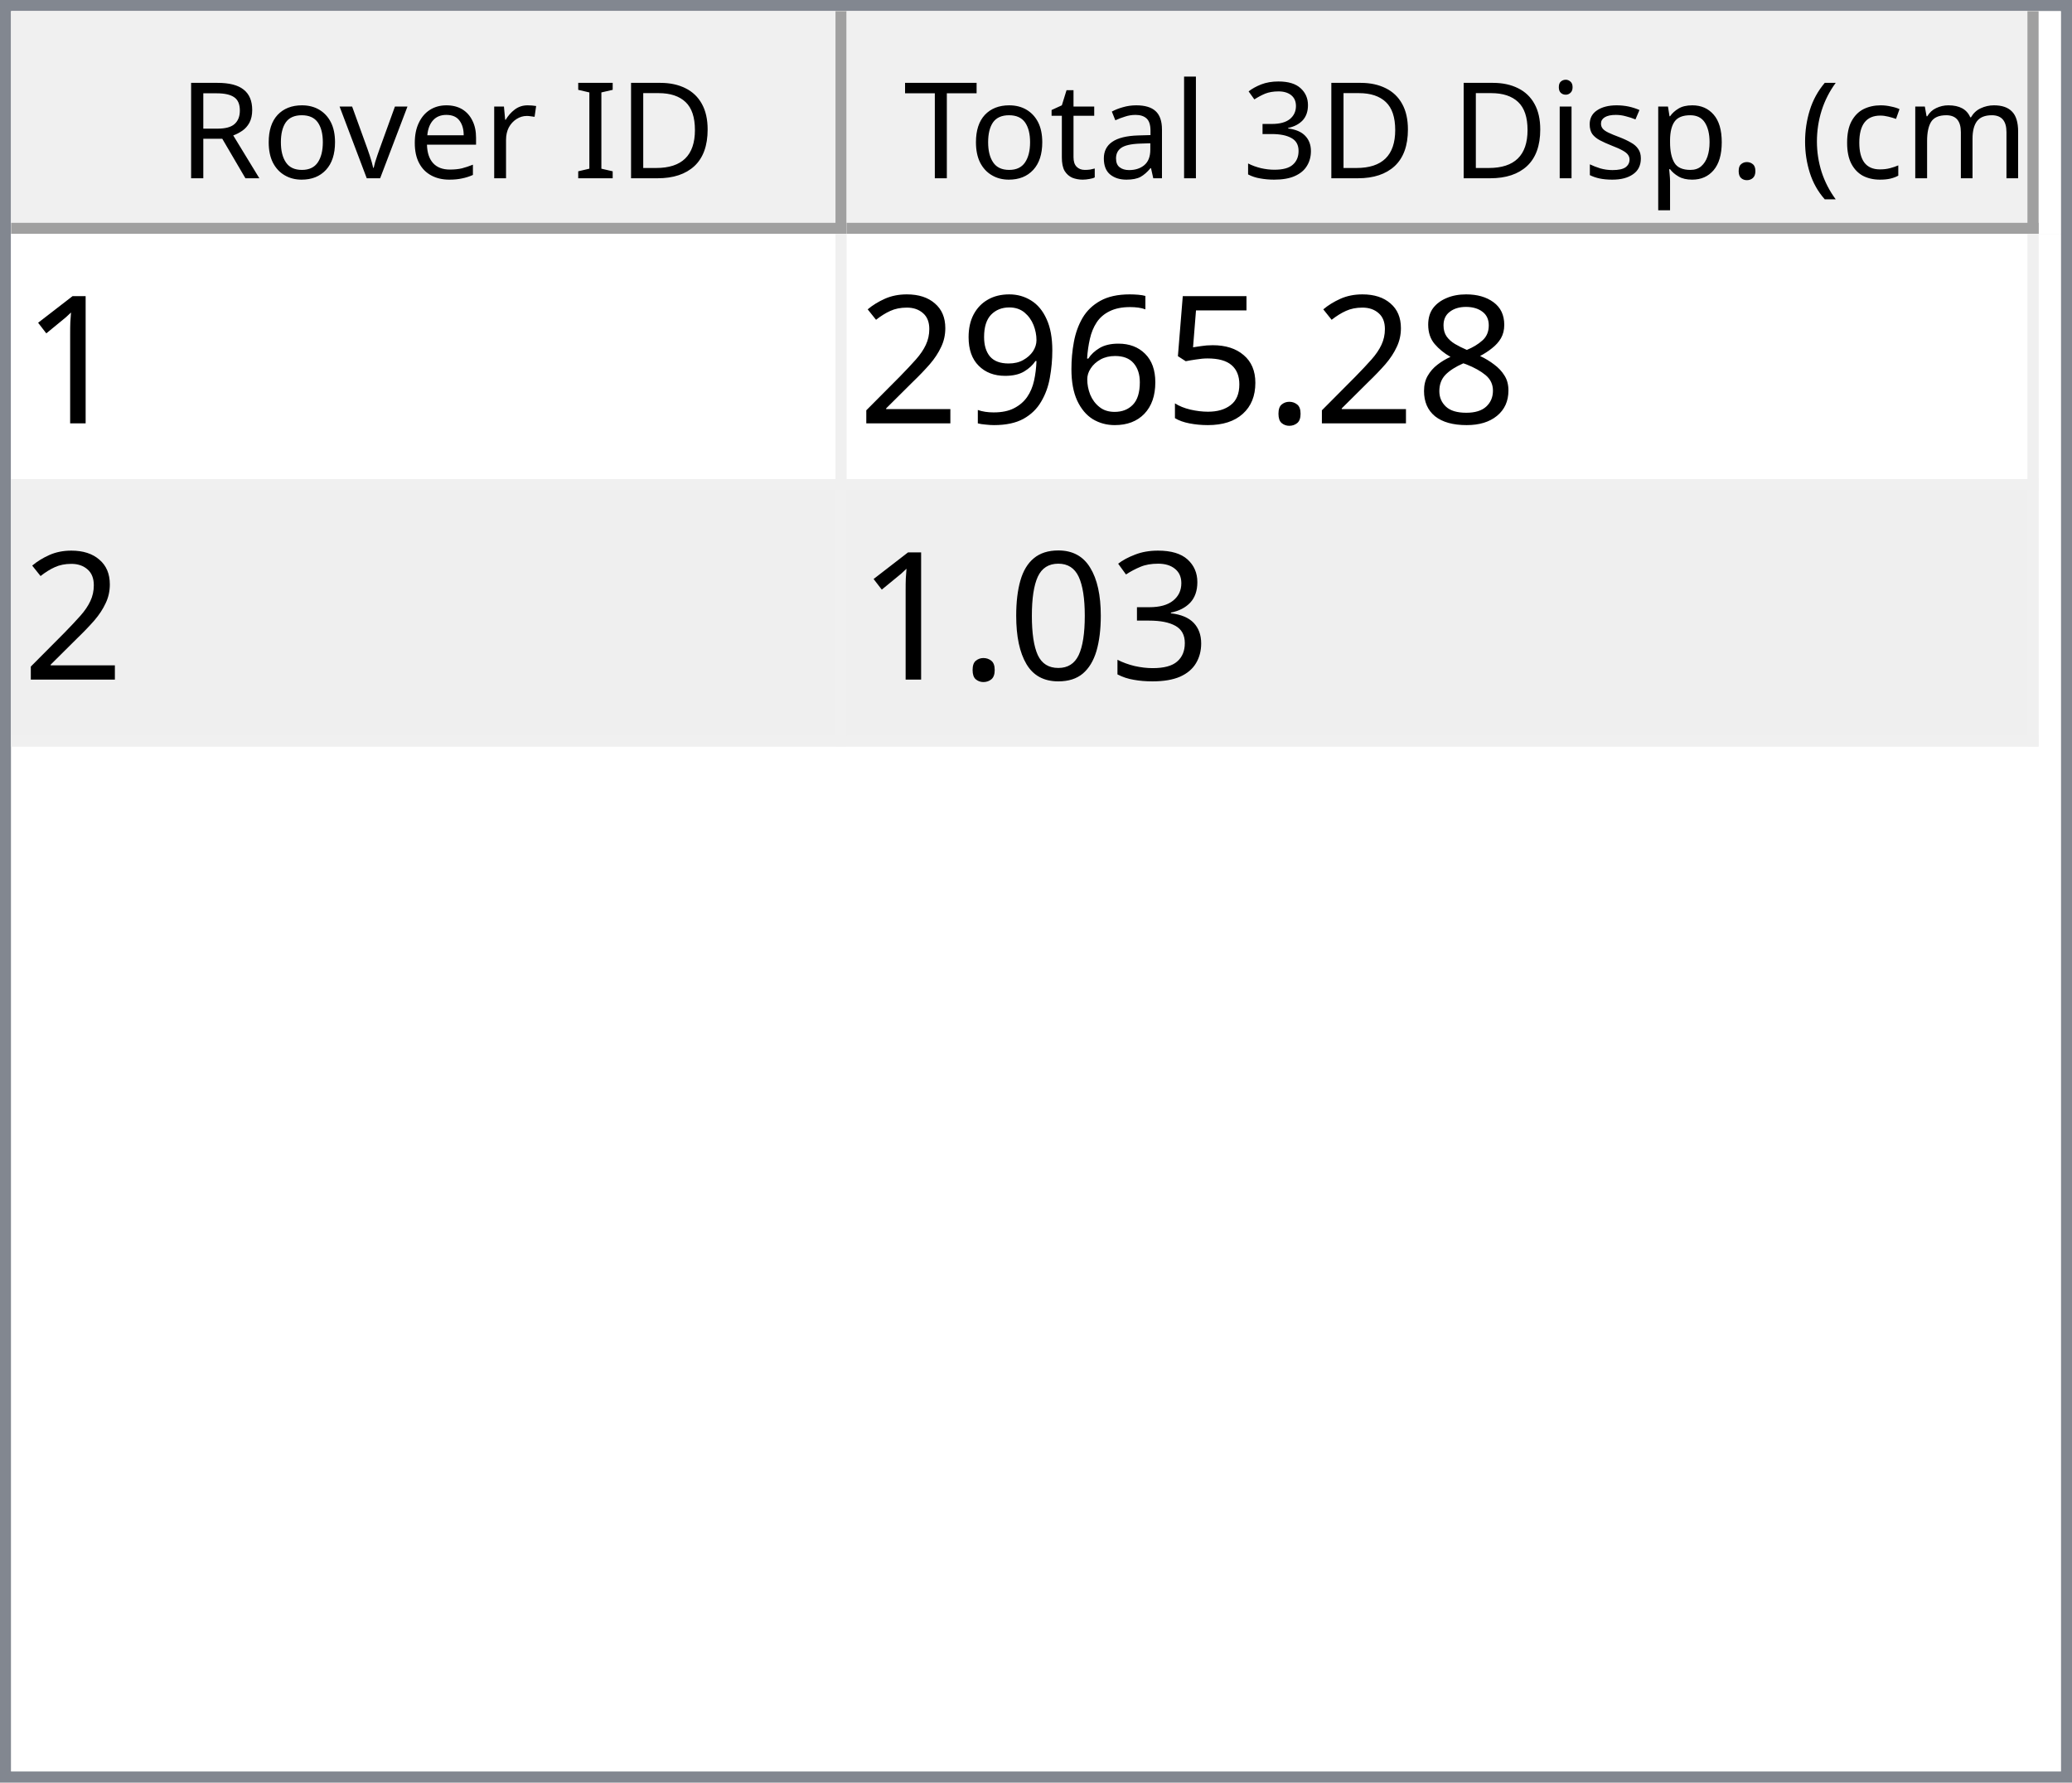
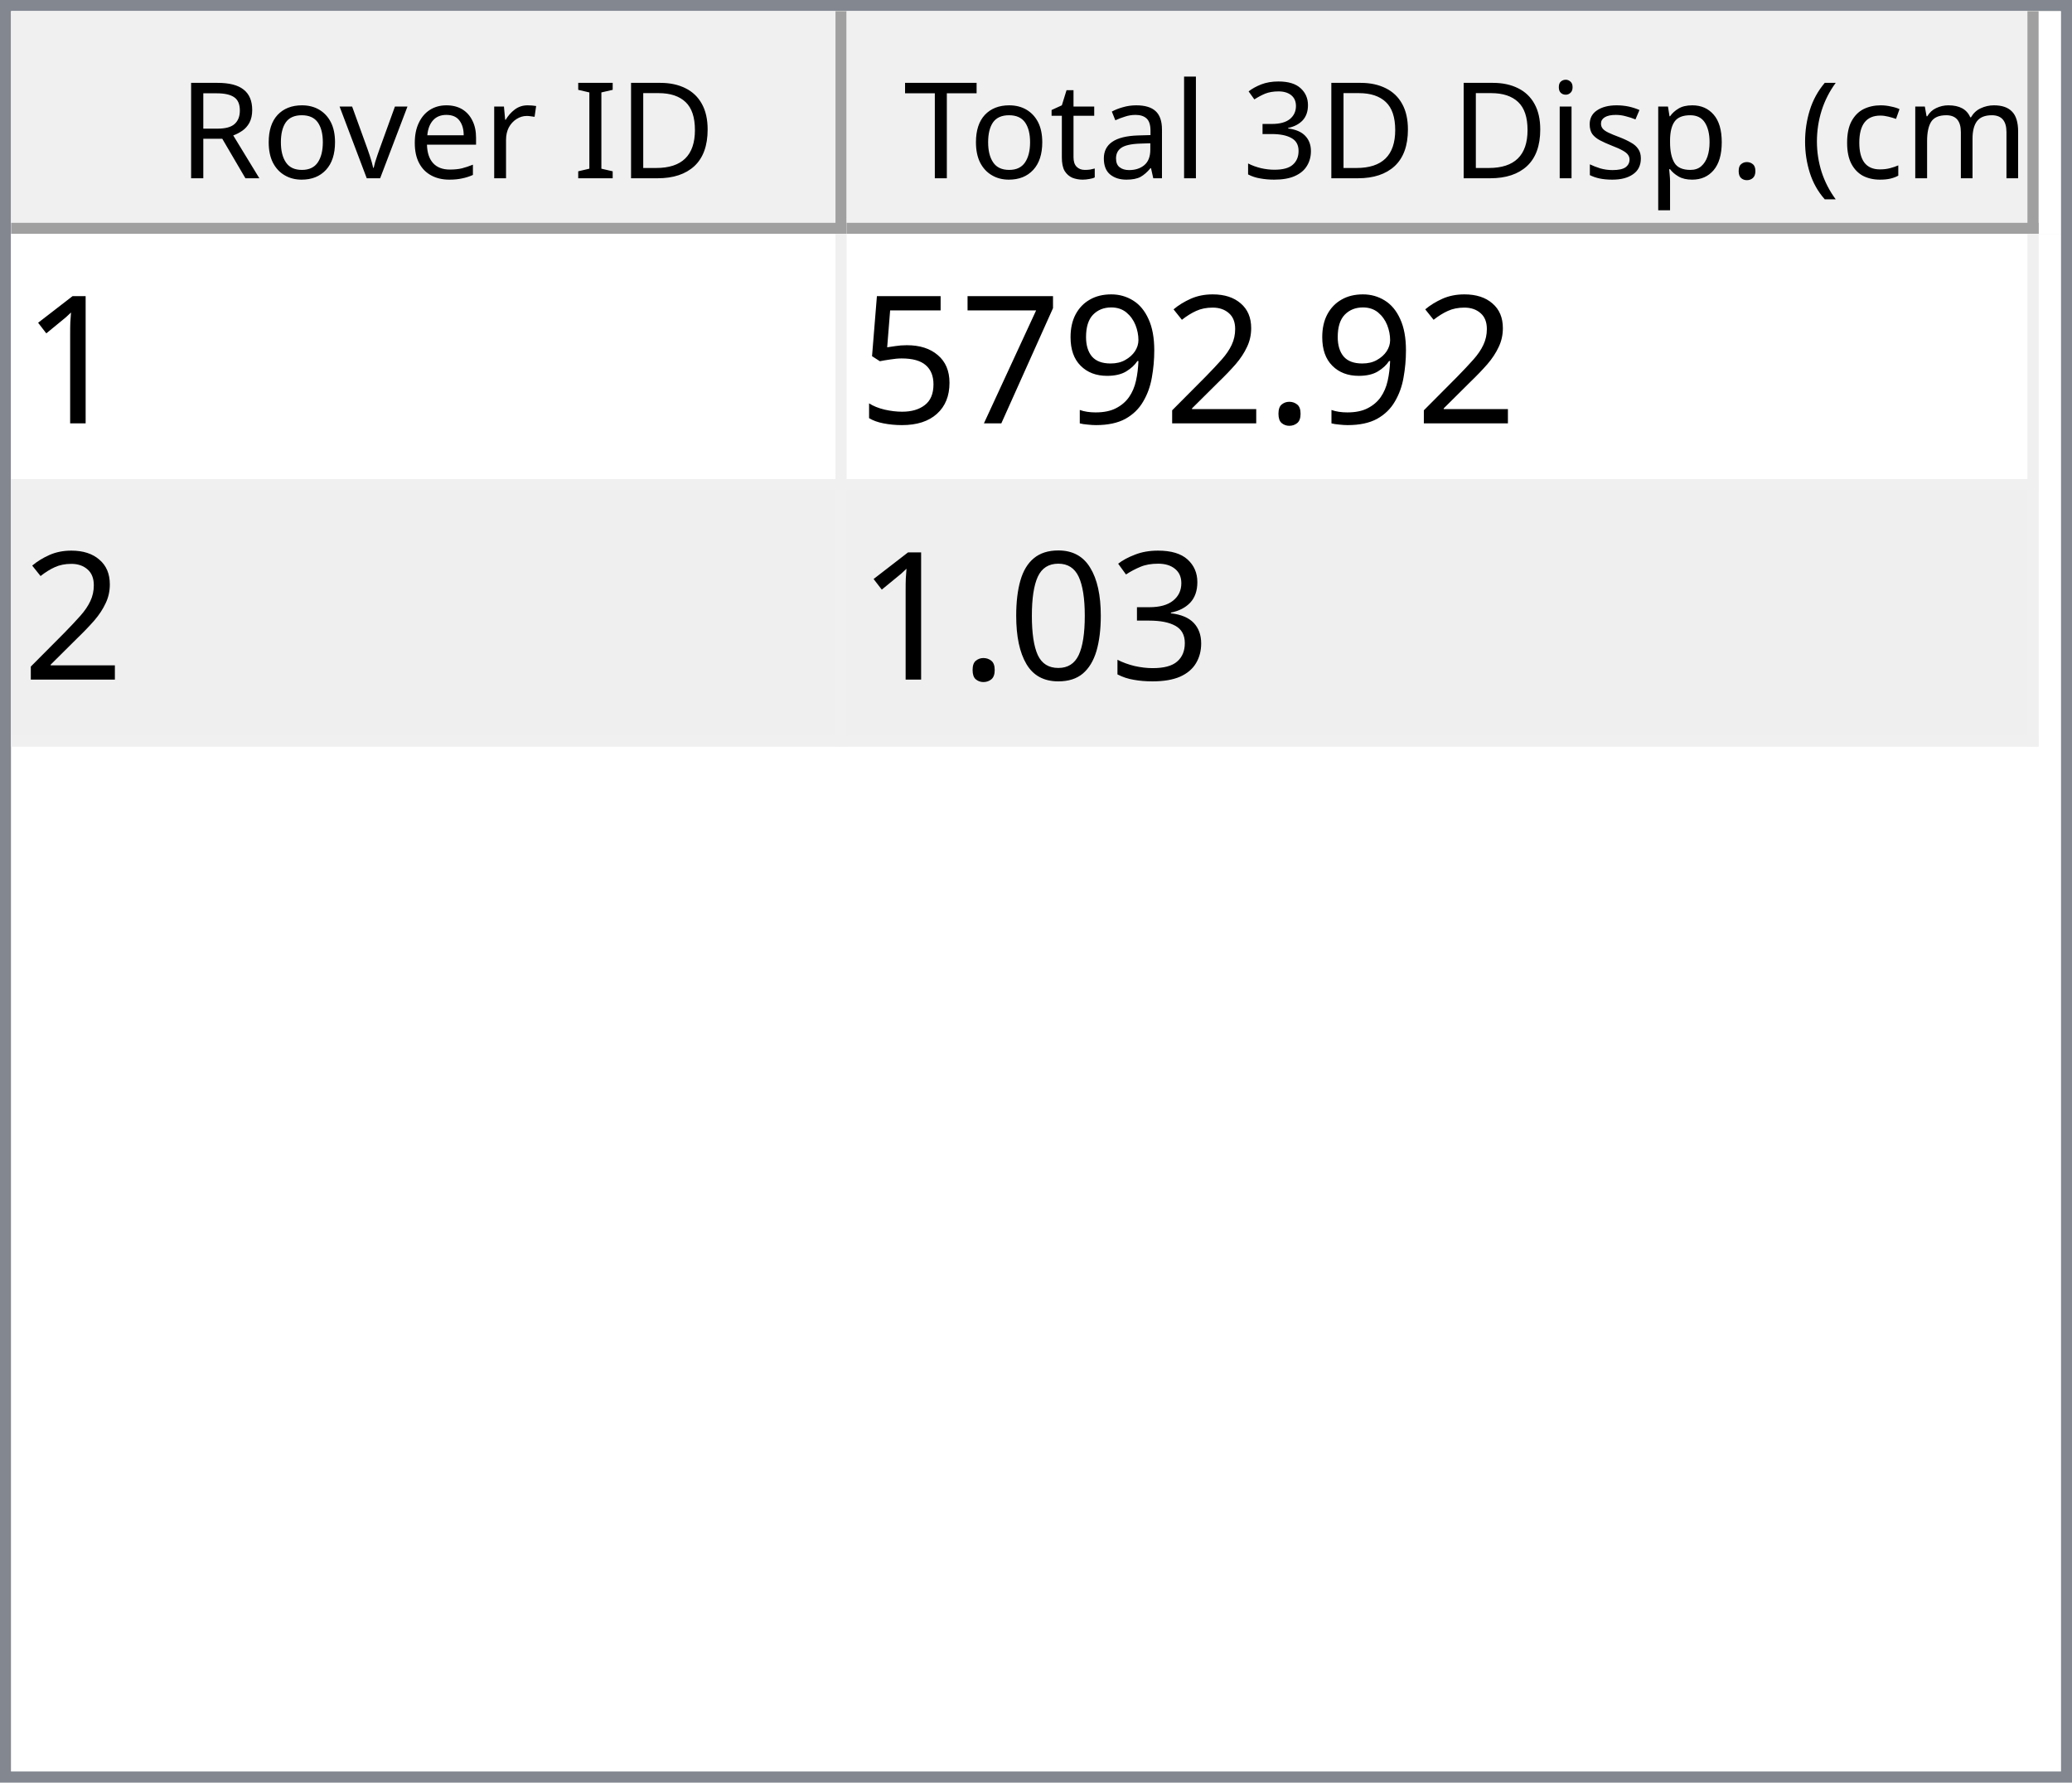
<svg xmlns="http://www.w3.org/2000/svg" style="fill-opacity:1; color-rendering:auto; color-interpolation:auto; text-rendering:auto; stroke:black; stroke-linecap:square; stroke-miterlimit:10; shape-rendering:auto; stroke-opacity:1; fill:black; stroke-dasharray:none; font-weight:normal; stroke-width:1; font-family:'Dialog'; font-style:normal; stroke-linejoin:miter; font-size:12px; stroke-dashoffset:0; image-rendering:auto;" width="186" height="160">
  <defs id="genericDefs" />
  <g>
    <defs id="defs1">
      <clipPath clipPathUnits="userSpaceOnUse" id="clipPath1">
        <path d="M0 0 L186 0 L186 160 L0 160 L0 0 Z" />
      </clipPath>
      <clipPath clipPathUnits="userSpaceOnUse" id="clipPath2">
        <path d="M0 0 L0 160 L186 160 L186 0 Z" />
      </clipPath>
      <clipPath clipPathUnits="userSpaceOnUse" id="clipPath3">
        <path d="M0 0 L0 20 L184 20 L184 0 Z" />
      </clipPath>
      <clipPath clipPathUnits="userSpaceOnUse" id="clipPath4">
        <path d="M0 0 L0 20 L75 20 L75 0 Z" />
      </clipPath>
      <clipPath clipPathUnits="userSpaceOnUse" id="clipPath5">
        <path d="M1 1 L1 19 L74 19 L74 1 Z" />
      </clipPath>
      <clipPath clipPathUnits="userSpaceOnUse" id="clipPath6">
        <path d="M0 0 L0 18 L73 18 L73 0 Z" />
      </clipPath>
      <clipPath clipPathUnits="userSpaceOnUse" id="clipPath7">
        <path d="M-0.5 -0.5 L-0.5 19.5 L74.5 19.5 L74.5 -0.5 Z" />
      </clipPath>
      <clipPath clipPathUnits="userSpaceOnUse" id="clipPath8">
        <path d="M0 0 L0 20 L107 20 L107 0 Z" />
      </clipPath>
      <clipPath clipPathUnits="userSpaceOnUse" id="clipPath9">
        <path d="M1 1 L1 19 L106 19 L106 1 Z" />
      </clipPath>
      <clipPath clipPathUnits="userSpaceOnUse" id="clipPath10">
        <path d="M0 0 L0 18 L105 18 L105 0 Z" />
      </clipPath>
      <clipPath clipPathUnits="userSpaceOnUse" id="clipPath11">
        <path d="M-0.5 -0.5 L-0.5 19.5 L106.5 19.5 L106.5 -0.5 Z" />
      </clipPath>
      <clipPath clipPathUnits="userSpaceOnUse" id="clipPath12">
        <path d="M0 0 L0 138 L184 138 L184 0 Z" />
      </clipPath>
      <clipPath clipPathUnits="userSpaceOnUse" id="clipPath13">
        <path d="M0 0 L0 46 L182 46 L182 0 Z" />
      </clipPath>
      <clipPath clipPathUnits="userSpaceOnUse" id="clipPath14">
        <path d="M-0.5 -0.5 L-0.5 45.5 L181.5 45.5 L181.5 -0.5 Z" />
      </clipPath>
      <clipPath clipPathUnits="userSpaceOnUse" id="clipPath15">
        <path d="M0 0 L0 22 L74 22 L74 0 Z" />
      </clipPath>
      <clipPath clipPathUnits="userSpaceOnUse" id="clipPath16">
        <path d="M0 0 L0 22 L106 22 L106 0 Z" />
      </clipPath>
      <font horiz-adv-x="64.551" id="font1">
        <font-face ascent="107.91" descent="25.098" units-per-em="100" style="font-style:normal; font-family:Segoe UI; font-weight:normal;" />
        <missing-glyph horiz-adv-x="64.551" d="M8.109 0 L8.109 68.266 L56.453 68.266 L56.453 0 L8.109 0 ZM15.328 7.234 L49.219 7.234 L49.219 61.031 L15.328 61.031 L15.328 7.234 Z" />
        <glyph unicode="D" horiz-adv-x="70.117" d="M9.188 0 L9.188 70.016 L28.516 70.016 Q65.531 70.016 65.531 35.891 Q65.531 19.672 55.25 9.836 Q44.969 0 27.734 0 L9.188 0 ZM17.391 62.594 L17.391 7.422 L27.828 7.422 Q41.609 7.422 49.273 14.797 Q56.938 22.172 56.938 35.688 Q56.938 62.594 28.328 62.594 L17.391 62.594 Z" />
        <glyph unicode="I" horiz-adv-x="26.611" d="M17.391 0 L9.188 0 L9.188 70.016 L17.391 70.016 L17.391 0 Z" />
        <glyph unicode=" " horiz-adv-x="27.393" d="" />
        <glyph unicode="r" horiz-adv-x="34.766" d="M34.188 41.891 Q32.078 43.5 28.125 43.5 Q23 43.5 19.555 38.672 Q16.109 33.844 16.109 25.484 L16.109 0 L8.109 0 L8.109 50 L16.109 50 L16.109 39.703 L16.312 39.703 Q18.016 44.969 21.531 47.922 Q25.047 50.875 29.391 50.875 Q32.516 50.875 34.188 50.203 L34.188 41.891 Z" />
        <glyph unicode="e" horiz-adv-x="52.295" d="M48.297 23 L12.984 23 Q13.188 14.656 17.484 10.109 Q21.781 5.562 29.297 5.562 Q37.75 5.562 44.828 11.141 L44.828 3.609 Q38.234 -1.172 27.391 -1.172 Q16.797 -1.172 10.742 5.641 Q4.688 12.453 4.688 24.812 Q4.688 36.469 11.305 43.82 Q17.922 51.172 27.734 51.172 Q37.547 51.172 42.922 44.828 Q48.297 38.484 48.297 27.203 L48.297 23 ZM40.094 29.781 Q40.047 36.719 36.75 40.578 Q33.453 44.438 27.594 44.438 Q21.922 44.438 17.969 40.383 Q14.016 36.328 13.094 29.781 L40.094 29.781 Z" />
        <glyph unicode="v" horiz-adv-x="47.9" d="M47.406 50 L27.484 0 L19.625 0 L0.688 50 L9.469 50 L22.172 13.672 Q23.578 9.672 23.922 6.688 L24.125 6.688 Q24.609 10.453 25.688 13.484 L38.969 50 L47.406 50 Z" />
        <glyph unicode="o" horiz-adv-x="58.594" d="M29 -1.172 Q17.922 -1.172 11.305 5.836 Q4.688 12.844 4.688 24.422 Q4.688 37.016 11.57 44.094 Q18.453 51.172 30.172 51.172 Q41.359 51.172 47.633 44.289 Q53.906 37.406 53.906 25.203 Q53.906 13.234 47.141 6.031 Q40.375 -1.172 29 -1.172 ZM29.594 44.438 Q21.875 44.438 17.383 39.188 Q12.891 33.938 12.891 24.703 Q12.891 15.828 17.43 10.695 Q21.969 5.562 29.594 5.562 Q37.359 5.562 41.531 10.594 Q45.703 15.625 45.703 24.906 Q45.703 34.281 41.531 39.359 Q37.359 44.438 29.594 44.438 Z" />
        <glyph unicode="R" horiz-adv-x="59.814" d="M59.375 0 L49.609 0 L37.891 19.625 Q36.281 22.359 34.766 24.289 Q33.25 26.219 31.664 27.438 Q30.078 28.656 28.25 29.219 Q26.422 29.781 24.125 29.781 L17.391 29.781 L17.391 0 L9.188 0 L9.188 70.016 L30.078 70.016 Q34.672 70.016 38.555 68.867 Q42.438 67.719 45.289 65.375 Q48.141 63.031 49.758 59.547 Q51.375 56.062 51.375 51.375 Q51.375 47.703 50.273 44.656 Q49.172 41.609 47.148 39.211 Q45.125 36.812 42.266 35.133 Q39.406 33.453 35.844 32.516 L35.844 32.328 Q37.594 31.547 38.891 30.547 Q40.188 29.547 41.359 28.18 Q42.531 26.812 43.68 25.078 Q44.828 23.344 46.234 21.047 L59.375 0 ZM17.391 62.594 L17.391 37.203 L28.516 37.203 Q31.594 37.203 34.203 38.133 Q36.812 39.062 38.719 40.797 Q40.625 42.531 41.703 45.047 Q42.781 47.562 42.781 50.688 Q42.781 56.297 39.141 59.445 Q35.5 62.594 28.609 62.594 L17.391 62.594 Z" />
        <glyph unicode=")" horiz-adv-x="30.176" d="M8.297 -15.922 L1.172 -15.922 Q16.406 2.344 16.406 26.812 Q16.406 51.469 1.078 70.016 L8.297 70.016 Q23.531 52.156 23.531 26.703 Q23.531 1.375 8.297 -15.922 Z" />
        <glyph unicode="m" horiz-adv-x="86.133" d="M79.109 0 L71.094 0 L71.094 28.719 Q71.094 37.016 68.531 40.727 Q65.969 44.438 59.906 44.438 Q54.781 44.438 51.195 39.75 Q47.609 35.062 47.609 28.516 L47.609 0 L39.594 0 L39.594 29.688 Q39.594 44.438 28.219 44.438 Q22.953 44.438 19.531 40.016 Q16.109 35.594 16.109 28.516 L16.109 0 L8.109 0 L8.109 50 L16.109 50 L16.109 42.094 L16.312 42.094 Q21.625 51.172 31.844 51.172 Q36.969 51.172 40.773 48.312 Q44.578 45.453 46 40.828 Q51.562 51.172 62.594 51.172 Q79.109 51.172 79.109 30.812 L79.109 0 Z" />
        <glyph unicode="c" horiz-adv-x="46.191" d="M42.188 2.297 Q36.422 -1.172 28.516 -1.172 Q17.828 -1.172 11.258 5.789 Q4.688 12.75 4.688 23.828 Q4.688 36.188 11.766 43.68 Q18.844 51.172 30.672 51.172 Q37.25 51.172 42.281 48.734 L42.281 40.531 Q36.719 44.438 30.375 44.438 Q22.703 44.438 17.797 38.945 Q12.891 33.453 12.891 24.516 Q12.891 15.719 17.508 10.641 Q22.125 5.562 29.891 5.562 Q36.422 5.562 42.188 9.906 L42.188 2.297 Z" />
        <glyph unicode="(" horiz-adv-x="30.176" d="M29.109 -15.922 L21.969 -15.922 Q6.844 1.375 6.844 26.703 Q6.844 52.156 21.969 70.016 L29.203 70.016 Q13.875 51.469 13.875 26.812 Q13.875 2.344 29.109 -15.922 Z" />
        <glyph unicode="." horiz-adv-x="21.68" d="M10.891 -1.078 Q8.641 -1.078 7.055 0.539 Q5.469 2.156 5.469 4.391 Q5.469 6.641 7.055 8.273 Q8.641 9.906 10.891 9.906 Q13.188 9.906 14.797 8.273 Q16.406 6.641 16.406 4.391 Q16.406 2.156 14.797 0.539 Q13.188 -1.078 10.891 -1.078 Z" />
        <glyph unicode="p" horiz-adv-x="58.789" d="M16.312 7.234 L16.109 7.234 L16.109 -23 L8.109 -23 L8.109 50 L16.109 50 L16.109 41.219 L16.312 41.219 Q22.219 51.172 33.594 51.172 Q43.266 51.172 48.688 44.461 Q54.109 37.75 54.109 26.469 Q54.109 13.922 48 6.375 Q41.891 -1.172 31.297 -1.172 Q21.578 -1.172 16.312 7.234 ZM16.109 27.391 L16.109 20.406 Q16.109 14.203 20.141 9.883 Q24.172 5.562 30.375 5.562 Q37.641 5.562 41.773 11.133 Q45.906 16.703 45.906 26.609 Q45.906 34.969 42.047 39.703 Q38.188 44.438 31.594 44.438 Q24.609 44.438 20.359 39.578 Q16.109 34.719 16.109 27.391 Z" />
        <glyph unicode="s" horiz-adv-x="42.432" d="M5.078 1.812 L5.078 10.406 Q11.625 5.562 19.484 5.562 Q30.031 5.562 30.031 12.594 Q30.031 14.594 29.125 15.992 Q28.219 17.391 26.68 18.461 Q25.141 19.531 23.07 20.383 Q21 21.234 18.609 22.172 Q15.281 23.484 12.766 24.828 Q10.25 26.172 8.57 27.859 Q6.891 29.547 6.031 31.695 Q5.172 33.844 5.172 36.719 Q5.172 40.234 6.789 42.945 Q8.406 45.656 11.086 47.484 Q13.766 49.312 17.211 50.242 Q20.656 51.172 24.312 51.172 Q30.812 51.172 35.938 48.922 L35.938 40.828 Q30.422 44.438 23.25 44.438 Q21 44.438 19.195 43.922 Q17.391 43.406 16.094 42.477 Q14.797 41.547 14.086 40.258 Q13.375 38.969 13.375 37.406 Q13.375 35.453 14.086 34.133 Q14.797 32.812 16.164 31.789 Q17.531 30.766 19.484 29.938 Q21.438 29.109 23.922 28.125 Q27.25 26.859 29.883 25.516 Q32.516 24.172 34.375 22.484 Q36.234 20.797 37.234 18.602 Q38.234 16.406 38.234 13.375 Q38.234 9.672 36.602 6.938 Q34.969 4.203 32.234 2.398 Q29.5 0.594 25.93 -0.289 Q22.359 -1.172 18.453 -1.172 Q10.75 -1.172 5.078 1.812 Z" />
        <glyph unicode="i" horiz-adv-x="24.219" d="M12.203 62.703 Q10.062 62.703 8.547 64.164 Q7.031 65.625 7.031 67.875 Q7.031 70.125 8.547 71.609 Q10.062 73.094 12.203 73.094 Q14.406 73.094 15.945 71.609 Q17.484 70.125 17.484 67.875 Q17.484 65.719 15.945 64.211 Q14.406 62.703 12.203 62.703 ZM16.109 0 L8.109 0 L8.109 50 L16.109 50 L16.109 0 Z" />
        <glyph unicode="3" horiz-adv-x="53.906" d="M46.531 19.828 Q46.531 15.094 44.75 11.211 Q42.969 7.328 39.719 4.57 Q36.469 1.812 31.93 0.297 Q27.391 -1.219 21.922 -1.219 Q11.922 -1.219 6 2.594 L6 11.188 Q13.094 5.609 22.219 5.609 Q25.875 5.609 28.828 6.539 Q31.781 7.469 33.906 9.227 Q36.031 10.984 37.18 13.477 Q38.328 15.969 38.328 19.094 Q38.328 32.812 18.797 32.812 L12.984 32.812 L12.984 39.594 L18.5 39.594 Q35.797 39.594 35.797 52.484 Q35.797 64.406 22.609 64.406 Q15.188 64.406 8.688 59.422 L8.688 67.188 Q15.375 71.188 24.609 71.188 Q29 71.188 32.57 69.969 Q36.141 68.75 38.68 66.555 Q41.219 64.359 42.609 61.281 Q44 58.203 44 54.5 Q44 40.672 30.031 36.719 L30.031 36.531 Q33.594 36.141 36.625 34.797 Q39.656 33.453 41.852 31.305 Q44.047 29.156 45.289 26.25 Q46.531 23.344 46.531 19.828 Z" />
        <glyph unicode="l" horiz-adv-x="24.219" d="M16.109 0 L8.109 0 L8.109 74.031 L16.109 74.031 L16.109 0 Z" />
        <glyph unicode="a" horiz-adv-x="50.879" d="M43.891 0 L35.891 0 L35.891 7.812 L35.688 7.812 Q30.469 -1.172 20.312 -1.172 Q12.844 -1.172 8.617 2.781 Q4.391 6.734 4.391 13.281 Q4.391 27.297 20.906 29.594 L35.891 31.688 Q35.891 44.438 25.594 44.438 Q16.547 44.438 9.281 38.281 L9.281 46.484 Q16.656 51.172 26.266 51.172 Q43.891 51.172 43.891 32.516 L43.891 0 ZM35.891 25.297 L23.828 23.641 Q18.266 22.859 15.43 20.875 Q12.594 18.891 12.594 13.875 Q12.594 10.203 15.211 7.883 Q17.828 5.562 22.172 5.562 Q28.125 5.562 32.008 9.742 Q35.891 13.922 35.891 20.312 L35.891 25.297 Z" />
        <glyph unicode="t" horiz-adv-x="33.887" d="M31.297 0.484 Q28.469 -1.078 23.828 -1.078 Q10.688 -1.078 10.688 13.578 L10.688 43.172 L2.094 43.172 L2.094 50 L10.688 50 L10.688 62.203 L18.703 64.797 L18.703 50 L31.297 50 L31.297 43.172 L18.703 43.172 L18.703 14.984 Q18.703 9.969 20.414 7.82 Q22.125 5.672 26.078 5.672 Q29.109 5.672 31.297 7.328 L31.297 0.484 Z" />
        <glyph unicode="T" horiz-adv-x="52.393" d="M50.594 62.594 L30.375 62.594 L30.375 0 L22.172 0 L22.172 62.594 L2 62.594 L2 70.016 L50.594 70.016 L50.594 62.594 Z" />
      </font>
      <font horiz-adv-x="75.0" id="font2">
        <font-face ascent="100.537" descent="21.973" units-per-em="100" style="font-style:normal; font-family:sans-serif; font-weight:normal;" />
        <missing-glyph horiz-adv-x="75.0" d="M12.5 0 L12.5 62.5 L62.5 62.5 L62.5 0 L12.5 0 ZM14.062 1.562 L60.938 1.562 L60.938 60.938 L14.062 60.938 L14.062 1.562 Z" />
        <glyph unicode="1" horiz-adv-x="55.615" d="M37.25 0 L28.469 0 L28.469 56 Q25.297 52.984 20.141 49.953 Q14.984 46.922 10.891 45.406 L10.891 53.906 Q18.266 57.375 23.781 62.305 Q29.297 67.234 31.594 71.875 L37.25 71.875 L37.25 0 Z" />
-         <glyph unicode="8" horiz-adv-x="55.615" d="M17.672 38.812 Q12.203 40.828 9.57 44.539 Q6.938 48.25 6.938 53.422 Q6.938 61.234 12.555 66.555 Q18.172 71.875 27.484 71.875 Q36.859 71.875 42.578 66.43 Q48.297 60.984 48.297 53.172 Q48.297 48.188 45.68 44.508 Q43.062 40.828 37.75 38.812 Q44.344 36.672 47.781 31.883 Q51.219 27.094 51.219 20.453 Q51.219 11.281 44.727 5.031 Q38.234 -1.219 27.641 -1.219 Q17.047 -1.219 10.547 5.055 Q4.047 11.328 4.047 20.703 Q4.047 27.688 7.594 32.398 Q11.141 37.109 17.672 38.812 ZM15.922 53.719 Q15.922 48.641 19.195 45.414 Q22.469 42.188 27.688 42.188 Q32.766 42.188 36.016 45.383 Q39.266 48.578 39.266 53.219 Q39.266 58.062 35.914 61.359 Q32.562 64.656 27.594 64.656 Q22.562 64.656 19.242 61.43 Q15.922 58.203 15.922 53.719 ZM13.094 20.656 Q13.094 16.891 14.875 13.375 Q16.656 9.859 20.172 7.93 Q23.688 6 27.734 6 Q34.031 6 38.133 10.055 Q42.234 14.109 42.234 20.359 Q42.234 26.703 38.016 30.859 Q33.797 35.016 27.438 35.016 Q21.234 35.016 17.164 30.914 Q13.094 26.812 13.094 20.656 Z" />
        <glyph unicode="." horiz-adv-x="27.783" d="M9.078 0 L9.078 10.016 L19.094 10.016 L19.094 0 L9.078 0 Z" />
+         <glyph unicode="2" horiz-adv-x="55.615" d="M50.344 8.453 L50.344 0 L3.031 0 Q2.938 3.172 4.047 6.109 Q5.859 10.938 9.836 15.625 Q13.812 20.312 21.344 26.469 Q33.016 36.031 37.117 41.625 Q41.219 47.219 41.219 52.203 Q41.219 57.422 37.477 61.008 Q33.734 64.594 27.734 64.594 Q21.391 64.594 17.578 60.789 Q13.766 56.984 13.719 50.25 L4.688 51.172 Q5.609 61.281 11.664 66.578 Q17.719 71.875 27.938 71.875 Q38.234 71.875 44.242 66.164 Q50.25 60.453 50.25 52 Q50.25 47.703 48.492 43.555 Q46.734 39.406 42.656 34.812 Q38.578 30.219 29.109 22.219 Q21.188 15.578 18.945 13.211 Q16.703 10.844 15.234 8.453 L50.344 8.453 Z" />
+         <glyph unicode="9" horiz-adv-x="55.615" d="M5.469 16.547 L13.922 17.328 Q14.984 11.375 18.016 8.688 Q21.047 6 25.781 6 Q29.828 6 32.883 7.859 Q35.938 9.719 37.891 12.82 Q39.844 15.922 41.164 21.195 Q42.484 26.469 42.484 31.938 Q42.484 32.516 42.438 33.688 Q39.797 29.5 35.234 26.883 Q30.672 24.266 25.344 24.266 Q16.453 24.266 10.305 30.711 Q4.156 37.156 4.156 47.703 Q4.156 58.594 10.578 65.234 Q17 71.875 26.656 71.875 Q33.641 71.875 39.43 68.117 Q45.219 64.359 48.219 57.398 Q51.219 50.438 51.219 37.25 Q51.219 23.531 48.242 15.406 Q45.266 7.281 39.383 3.031 Q33.5 -1.219 25.594 -1.219 Q17.188 -1.219 11.867 3.445 Q6.547 8.109 5.469 16.547 ZM41.453 48.141 Q41.453 55.719 37.43 60.156 Q33.406 64.594 27.734 64.594 Q21.875 64.594 17.531 59.812 Q13.188 55.031 13.188 47.406 Q13.188 40.578 17.312 36.305 Q21.438 32.031 27.484 32.031 Q33.594 32.031 37.523 36.305 Q41.453 40.578 41.453 48.141 Z" />
+         <glyph unicode="7" horiz-adv-x="55.615" d="M4.734 62.203 L4.734 70.656 L51.078 70.656 L51.078 63.812 Q44.234 56.547 37.523 44.484 Q30.812 32.422 27.156 19.672 Q24.516 10.688 23.781 0 L14.75 0 Q14.891 8.453 18.062 20.414 Q21.234 32.375 27.172 43.484 Q33.109 54.594 39.797 62.203 L4.734 62.203 Z" />
        <glyph unicode="5" horiz-adv-x="55.615" d="M4.156 18.75 L13.375 19.531 Q14.406 12.797 18.141 9.398 Q21.875 6 27.156 6 Q33.5 6 37.891 10.789 Q42.281 15.578 42.281 23.484 Q42.281 31 38.062 35.352 Q33.844 39.703 27 39.703 Q22.75 39.703 19.336 37.773 Q15.922 35.844 13.969 32.766 L5.719 33.844 L12.641 70.609 L48.25 70.609 L48.25 62.203 L19.672 62.203 L15.828 42.969 Q22.266 47.469 29.344 47.469 Q38.719 47.469 45.164 40.969 Q51.609 34.469 51.609 24.266 Q51.609 14.547 45.953 7.469 Q39.062 -1.219 27.156 -1.219 Q17.391 -1.219 11.211 4.25 Q5.031 9.719 4.156 18.75 Z" />
-         <glyph unicode="6" horiz-adv-x="55.615" d="M49.75 54.047 L41.016 53.375 Q39.844 58.547 37.703 60.891 Q34.125 64.656 28.906 64.656 Q24.703 64.656 21.531 62.312 Q17.391 59.281 14.992 53.469 Q12.594 47.656 12.5 36.922 Q15.672 41.75 20.266 44.094 Q24.859 46.438 29.891 46.438 Q38.672 46.438 44.852 39.969 Q51.031 33.5 51.031 23.25 Q51.031 16.5 48.125 10.719 Q45.219 4.938 40.141 1.859 Q35.062 -1.219 28.609 -1.219 Q17.625 -1.219 10.695 6.859 Q3.766 14.938 3.766 33.5 Q3.766 54.25 11.422 63.672 Q18.109 71.875 29.438 71.875 Q37.891 71.875 43.289 67.141 Q48.688 62.406 49.75 54.047 ZM13.875 23.188 Q13.875 18.656 15.797 14.508 Q17.719 10.359 21.188 8.18 Q24.656 6 28.469 6 Q34.031 6 38.039 10.492 Q42.047 14.984 42.047 22.703 Q42.047 30.125 38.086 34.398 Q34.125 38.672 28.125 38.672 Q22.172 38.672 18.023 34.398 Q13.875 30.125 13.875 23.188 Z" />
-         <glyph unicode="9" horiz-adv-x="55.615" d="M5.469 16.547 L13.922 17.328 Q14.984 11.375 18.016 8.688 Q21.047 6 25.781 6 Q29.828 6 32.883 7.859 Q35.938 9.719 37.891 12.82 Q39.844 15.922 41.164 21.195 Q42.484 26.469 42.484 31.938 Q42.484 32.516 42.438 33.688 Q39.797 29.5 35.234 26.883 Q30.672 24.266 25.344 24.266 Q16.453 24.266 10.305 30.711 Q4.156 37.156 4.156 47.703 Q4.156 58.594 10.578 65.234 Q17 71.875 26.656 71.875 Q33.641 71.875 39.43 68.117 Q45.219 64.359 48.219 57.398 Q51.219 50.438 51.219 37.25 Q51.219 23.531 48.242 15.406 Q45.266 7.281 39.383 3.031 Q33.5 -1.219 25.594 -1.219 Q17.188 -1.219 11.867 3.445 Q6.547 8.109 5.469 16.547 ZM41.453 48.141 Q41.453 55.719 37.43 60.156 Q33.406 64.594 27.734 64.594 Q21.875 64.594 17.531 59.812 Q13.188 55.031 13.188 47.406 Q13.188 40.578 17.312 36.305 Q21.438 32.031 27.484 32.031 Q33.594 32.031 37.523 36.305 Q41.453 40.578 41.453 48.141 Z" />
-         <glyph unicode="2" horiz-adv-x="55.615" d="M50.344 8.453 L50.344 0 L3.031 0 Q2.938 3.172 4.047 6.109 Q5.859 10.938 9.836 15.625 Q13.812 20.312 21.344 26.469 Q33.016 36.031 37.117 41.625 Q41.219 47.219 41.219 52.203 Q41.219 57.422 37.477 61.008 Q33.734 64.594 27.734 64.594 Q21.391 64.594 17.578 60.789 Q13.766 56.984 13.719 50.25 L4.688 51.172 Q5.609 61.281 11.664 66.578 Q17.719 71.875 27.938 71.875 Q38.234 71.875 44.242 66.164 Q50.25 60.453 50.25 52 Q50.25 47.703 48.492 43.555 Q46.734 39.406 42.656 34.812 Q38.578 30.219 29.109 22.219 Q21.188 15.578 18.945 13.211 Q16.703 10.844 15.234 8.453 L50.344 8.453 Z" />
        <glyph unicode="3" horiz-adv-x="55.615" d="M4.203 18.891 L12.984 20.062 Q14.5 12.594 18.141 9.297 Q21.781 6 27 6 Q33.203 6 37.477 10.297 Q41.75 14.594 41.75 20.953 Q41.75 27 37.797 30.93 Q33.844 34.859 27.734 34.859 Q25.25 34.859 21.531 33.891 L22.516 41.609 Q23.391 41.5 23.922 41.5 Q29.547 41.5 34.039 44.43 Q38.531 47.359 38.531 53.469 Q38.531 58.297 35.258 61.477 Q31.984 64.656 26.812 64.656 Q21.688 64.656 18.266 61.43 Q14.844 58.203 13.875 51.766 L5.078 53.328 Q6.688 62.156 12.398 67.016 Q18.109 71.875 26.609 71.875 Q32.469 71.875 37.398 69.359 Q42.328 66.844 44.945 62.5 Q47.562 58.156 47.562 53.266 Q47.562 48.641 45.07 44.828 Q42.578 41.016 37.703 38.766 Q44.047 37.312 47.562 32.695 Q51.078 28.078 51.078 21.141 Q51.078 11.766 44.242 5.25 Q37.406 -1.266 26.953 -1.266 Q17.531 -1.266 11.305 4.352 Q5.078 9.969 4.203 18.891 Z" />
        <glyph unicode="0" horiz-adv-x="55.615" d="M4.156 35.297 Q4.156 48 6.766 55.742 Q9.375 63.484 14.523 67.68 Q19.672 71.875 27.484 71.875 Q33.25 71.875 37.594 69.555 Q41.938 67.234 44.773 62.867 Q47.609 58.5 49.219 52.227 Q50.828 45.953 50.828 35.297 Q50.828 22.703 48.242 14.969 Q45.656 7.234 40.508 3.008 Q35.359 -1.219 27.484 -1.219 Q17.141 -1.219 11.234 6.203 Q4.156 15.141 4.156 35.297 ZM13.188 35.297 Q13.188 17.672 17.312 11.836 Q21.438 6 27.484 6 Q33.547 6 37.672 11.859 Q41.797 17.719 41.797 35.297 Q41.797 52.984 37.672 58.789 Q33.547 64.594 27.391 64.594 Q21.344 64.594 17.719 59.469 Q13.188 52.938 13.188 35.297 Z" />
      </font>
    </defs>
    <g style="fill:white; stroke:white;">
      <rect x="0" y="0" width="186" style="clip-path:url(#clipPath1); stroke:none;" height="160" />
    </g>
    <g style="fill:white; text-rendering:optimizeSpeed; color-rendering:optimizeSpeed; image-rendering:optimizeSpeed; shape-rendering:crispEdges; stroke:white; color-interpolation:sRGB;">
      <rect x="0" width="186" height="160" y="0" style="stroke:none;" />
      <path style="stroke:none;" d="M0 160 L186 160 L186 0 L0 0 Z" />
    </g>
    <g style="fill:rgb(240,240,240); font-family:'Segoe UI'; stroke:rgb(240,240,240);">
      <rect x="0" y="0" width="186" style="clip-path:url(#clipPath2); stroke:none;" height="160" />
    </g>
    <g style="fill:rgb(130,135,144); font-family:'Segoe UI'; stroke:rgb(130,135,144);">
      <path d="M0 0 L186 0 L186 160 L0 160 L0 0 ZM1 1 L185 1 L185 159 L1 159 L1 1 Z" style="fill-rule:evenodd; clip-path:url(#clipPath2); stroke:none;" />
    </g>
    <g style="fill:white; font-family:'Segoe UI'; stroke:white;" transform="translate(1,1)">
      <rect x="0" y="0" width="184" style="clip-path:url(#clipPath3); stroke:none;" height="20" />
    </g>
    <g style="fill:rgb(240,240,240); font-family:'Segoe UI'; stroke:rgb(240,240,240);" transform="translate(1,1)">
      <rect x="0" y="0" width="75" style="clip-path:url(#clipPath4); stroke:none;" height="20" />
    </g>
    <g style="font-family:'Segoe UI';" transform="translate(2,2)">
      <text x="14" xml:space="preserve" y="14" style="clip-path:url(#clipPath6); stroke:none;">Rover ID</text>
    </g>
    <g style="fill:rgb(160,160,160); font-family:'Segoe UI'; stroke:rgb(160,160,160); stroke-linejoin:bevel;" transform="translate(1.5,1.5)">
      <line x1="74" x2="74" y1="0" style="fill:none; clip-path:url(#clipPath7);" y2="19" />
    </g>
    <g style="fill:rgb(160,160,160); font-family:'Segoe UI'; stroke:rgb(160,160,160); stroke-linejoin:bevel;" transform="matrix(1,0,0,1,1,1) translate(0.5,0.5)">
      <line x1="0" x2="74" y1="19" style="fill:none; clip-path:url(#clipPath7);" y2="19" />
    </g>
    <g style="fill:rgb(240,240,240); font-family:'Segoe UI'; stroke:rgb(240,240,240);" transform="translate(76,1)">
      <rect x="0" y="0" width="107" style="clip-path:url(#clipPath8); stroke:none;" height="20" />
    </g>
    <g style="font-family:'Segoe UI';" transform="translate(77,2)">
      <text x="1" xml:space="preserve" y="14" style="clip-path:url(#clipPath10); stroke:none;"> Total 3D Disp. (cm)</text>
    </g>
    <g style="fill:rgb(160,160,160); font-family:'Segoe UI'; stroke:rgb(160,160,160); stroke-linejoin:bevel;" transform="translate(76.5,1.5)">
      <line x1="106" x2="106" y1="0" style="fill:none; clip-path:url(#clipPath11);" y2="19" />
    </g>
    <g style="fill:rgb(160,160,160); font-family:'Segoe UI'; stroke:rgb(160,160,160); stroke-linejoin:bevel;" transform="matrix(1,0,0,1,76,1) translate(0.5,0.5)">
      <line x1="0" x2="106" y1="19" style="fill:none; clip-path:url(#clipPath11);" y2="19" />
    </g>
    <g style="fill:white; font-family:'Segoe UI'; stroke:white;" transform="translate(1,21)">
      <rect x="0" y="0" width="184" style="clip-path:url(#clipPath12); stroke:none;" height="138" />
    </g>
    <g style="fill:rgb(240,240,240); font-size:16px; font-family:sans-serif; stroke:rgb(240,240,240);" transform="translate(1,21)">
      <rect x="0" y="0" width="182" style="clip-path:url(#clipPath13); stroke:none;" height="46" />
      <line transform="translate(0.5,0.5)" x1="0" x2="181" y1="22" style="clip-path:url(#clipPath14); fill:none; stroke-linejoin:bevel;" y2="22" />
    </g>
    <g transform="matrix(1,0,0,1,1,21) translate(0.5,0.5)" style="fill:rgb(240,240,240); font-size:16px; font-family:sans-serif; stroke:rgb(240,240,240); stroke-linejoin:bevel;">
      <line x1="0" x2="181" y1="45" style="fill:none; clip-path:url(#clipPath14);" y2="45" />
    </g>
    <g transform="matrix(1,0,0,1,1,21) translate(0.5,0.5)" style="fill:rgb(240,240,240); font-size:16px; font-family:sans-serif; stroke:rgb(240,240,240); stroke-linejoin:bevel;">
      <line x1="74" x2="74" y1="0" style="fill:none; clip-path:url(#clipPath14);" y2="45" />
    </g>
    <g transform="matrix(1,0,0,1,1,21) translate(0.5,0.5)" style="fill:rgb(240,240,240); font-size:16px; font-family:sans-serif; stroke:rgb(240,240,240); stroke-linejoin:bevel;">
      <line x1="181" x2="181" y1="0" style="fill:none; clip-path:url(#clipPath14);" y2="45" />
    </g>
    <g style="fill:white; font-size:16px; font-family:sans-serif; stroke:white;" transform="matrix(1,0,0,1,1,21)">
      <rect x="0" y="0" width="74" style="clip-path:url(#clipPath15); stroke:none;" height="22" />
      <text x="1" y="17" style="fill:black; clip-path:url(#clipPath15); stroke:none;" xml:space="preserve">1</text>
    </g>
    <g style="fill:white; font-size:16px; font-family:sans-serif; stroke:white;" transform="matrix(1,0,0,1,1,21) translate(75,0)">
      <rect x="0" y="0" width="106" style="clip-path:url(#clipPath16); stroke:none;" height="22" />
-       <text x="1" y="17" style="fill:black; clip-path:url(#clipPath16); stroke:none;" xml:space="preserve">2965.28</text>
+       <text x="1" y="17" style="fill:black; clip-path:url(#clipPath16); stroke:none;" xml:space="preserve">5792.92</text>
    </g>
    <g style="fill:rgb(239,239,239); font-size:16px; font-family:sans-serif; stroke:rgb(239,239,239);" transform="matrix(1,0,0,1,1,21) translate(0,23)">
      <rect x="0" y="0" width="74" style="clip-path:url(#clipPath15); stroke:none;" height="22" />
      <text x="1" y="17" style="fill:black; clip-path:url(#clipPath15); stroke:none;" xml:space="preserve">2</text>
    </g>
    <g style="fill:rgb(239,239,239); font-size:16px; font-family:sans-serif; stroke:rgb(239,239,239);" transform="matrix(1,0,0,1,1,21) translate(75,23)">
      <rect x="0" y="0" width="106" style="clip-path:url(#clipPath16); stroke:none;" height="22" />
      <text x="1" y="17" style="fill:black; clip-path:url(#clipPath16); stroke:none;" xml:space="preserve">1.03</text>
    </g>
  </g>
</svg>
